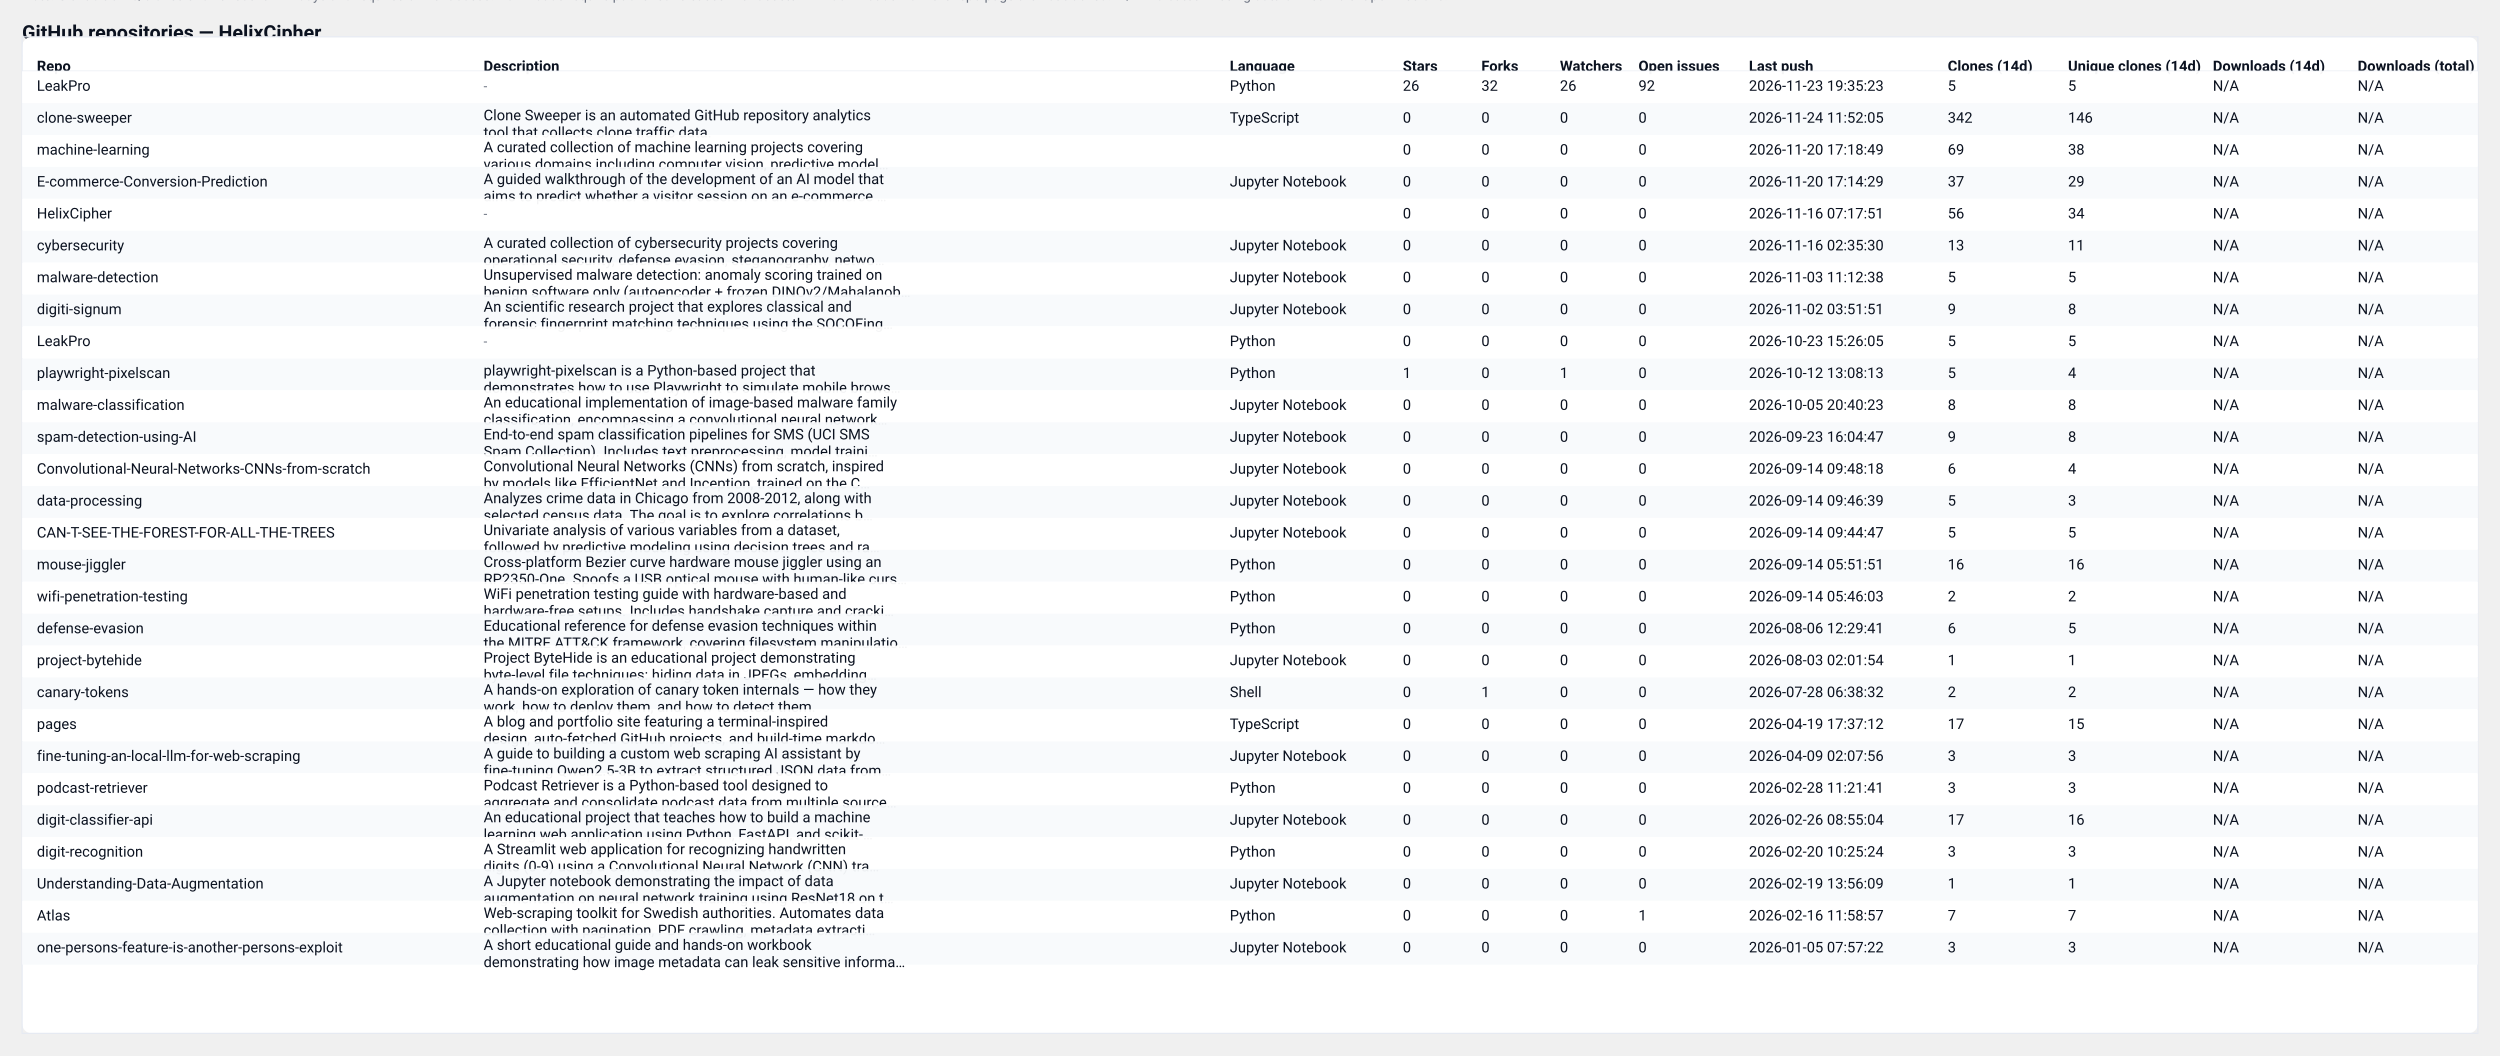
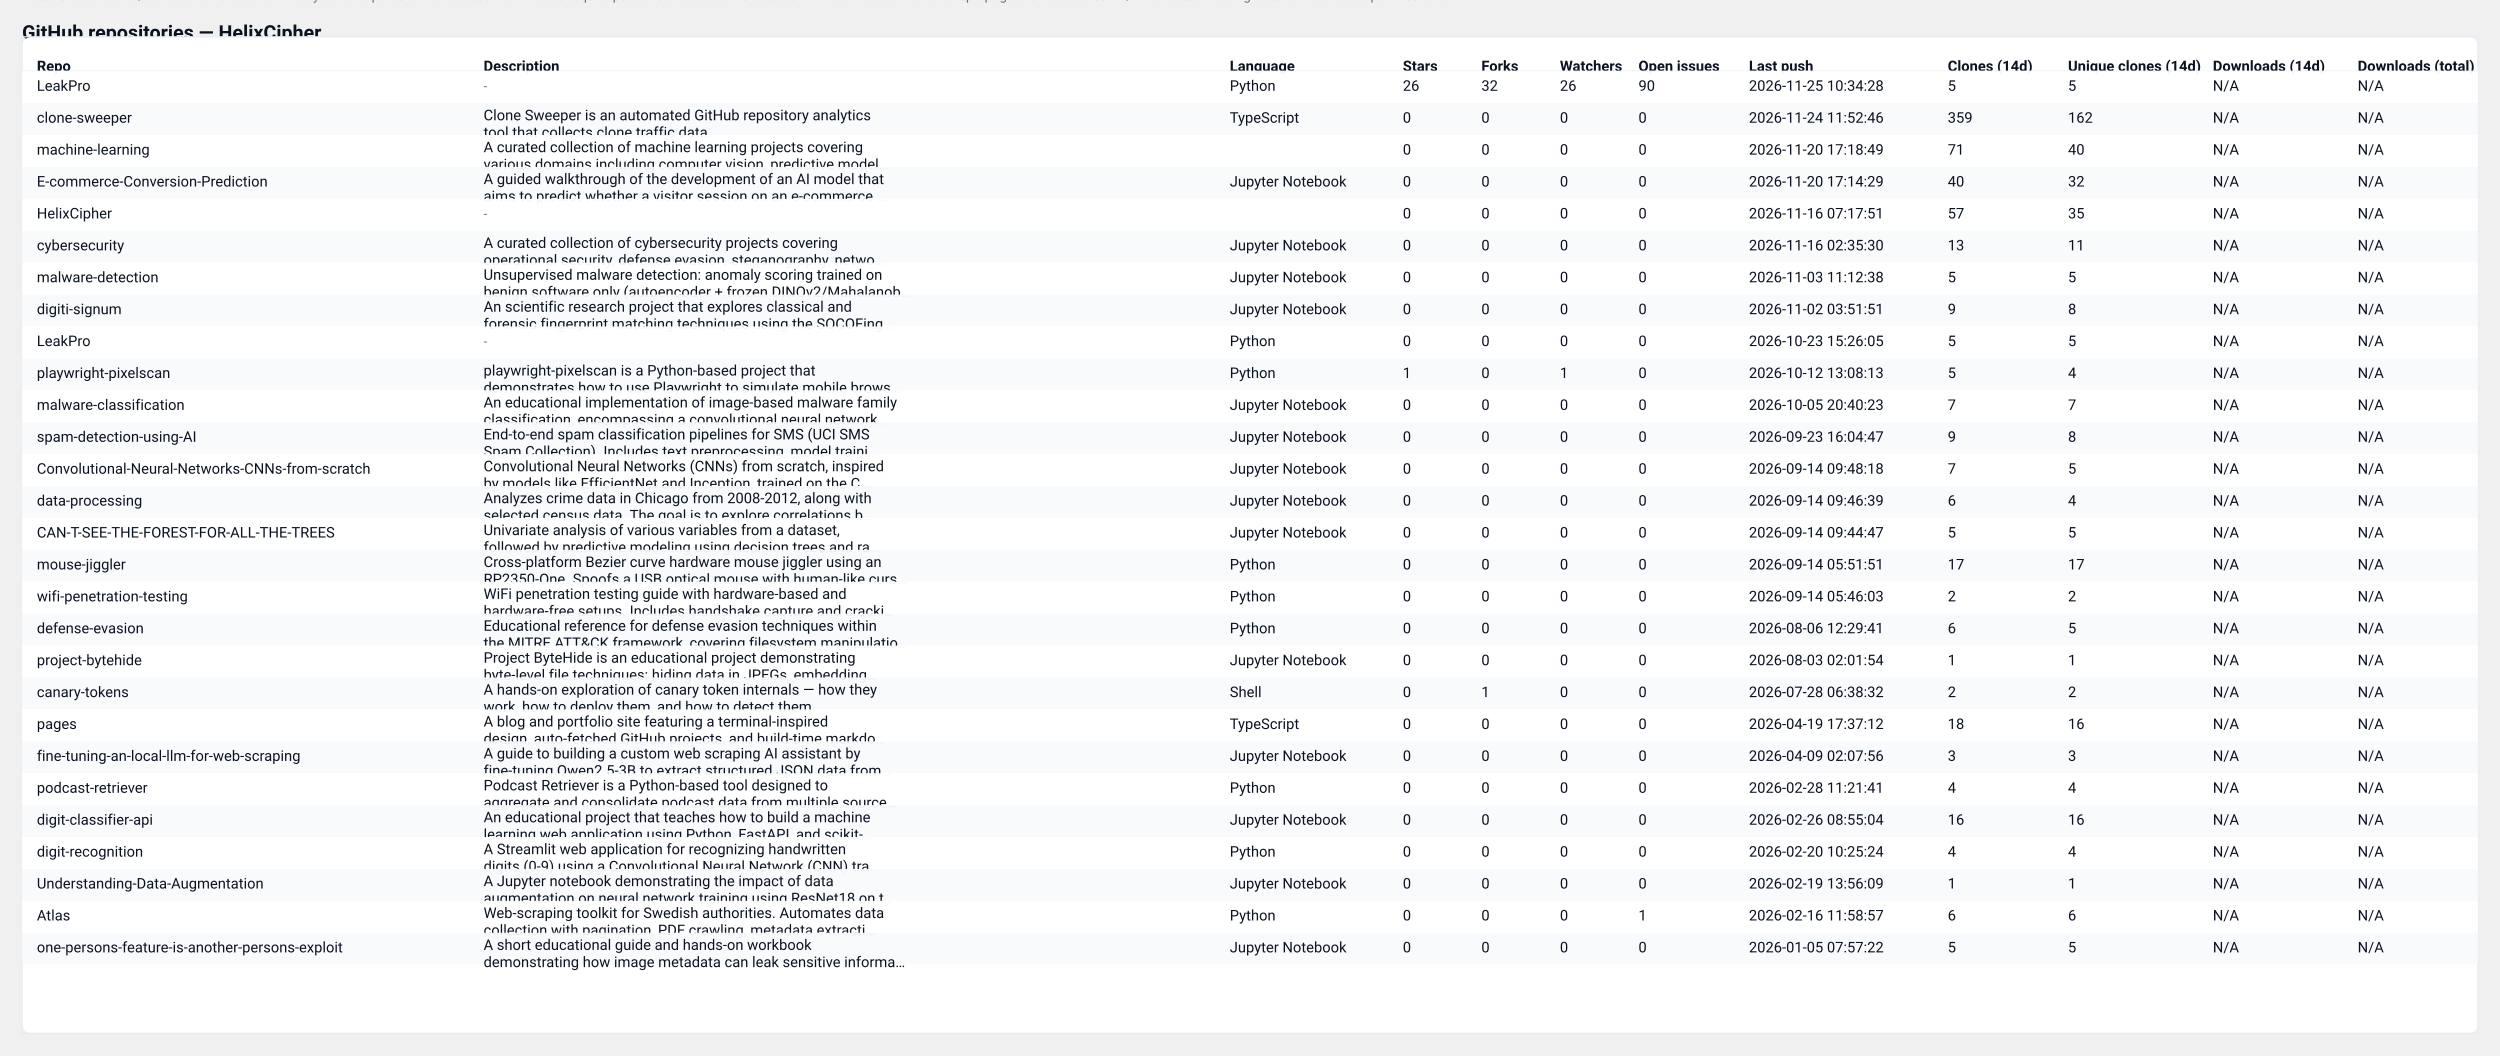
<svg xmlns="http://www.w3.org/2000/svg" width="2037" height="860" viewBox="0 0 2037 860" role="img" aria-label="GitHub repository clones table">
  <style>
  .card { font-family: "Segoe UI", Roboto, "Helvetica Neue", Arial, sans-serif; }
  .title { font-weight:700; font-size:16px; fill: #0b1220; }
  .meta  { font-size:12px; fill:#374151; opacity:0.9; }
  .th    { font-size:12px; font-weight:700; fill:#0b1220; }
  .td    { font-size:12px; fill:#0b1220; }
  .muted { font-size:11px; fill:#6b7280; }
  .row-even { fill: #ffffff; }
  .row-odd  { fill: #f8fafc; }
  .table-border { stroke: #e6eaf2; stroke-width: 1; fill: none; }
  @media (prefers-color-scheme: dark) {
    .title, .meta, .th, .td, .muted { fill: #ffffff; }
    .row-even { fill: #0b1220; }
    .row-odd  { fill: #071026; }
    .table-border { stroke: #0f172a; }
  }
</style>
  <text x="18" y="32" class="title card">GitHub repositories — HelixCipher</text>
-   <text x="18" y="50" class="meta card">Generated: 2026-11-24T11:52:42.778364Z · Mode: Public repos only · Repos: 28 · Clones: 660 · Downloads: 0</text>
+   <text x="18" y="50" class="meta card">Generated: 2026-11-25T10:43:48.887203Z · Mode: Public repos only · Repos: 28 · Clones: 688 · Downloads: 0</text>
  <rect x="18" y="30" width="2001" height="812" rx="8" class="row-even" />
  <rect x="18" y="30" width="2001" height="812" class="table-border" />
  <text x="30" y="58" class="th card">Repo</text>
  <text x="394" y="58" class="th card">Description</text>
  <text x="1002" y="58" class="th card">Language</text>
  <text x="1143" y="58" class="th card">Stars</text>
  <text x="1207" y="58" class="th card">Forks</text>
  <text x="1271" y="58" class="th card">Watchers</text>
  <text x="1335" y="58" class="th card">Open issues</text>
  <text x="1425" y="58" class="th card">Last push</text>
  <text x="1587" y="58" class="th card">Clones (14d)</text>
  <text x="1685" y="58" class="th card">Unique clones (14d)</text>
  <text x="1803" y="58" class="th card">Downloads (14d)</text>
  <text x="1921" y="58" class="th card">Downloads (total)</text>
  <line x1="18" y1="58" x2="2019" y2="58" stroke="#e6eaf2" />
  <rect x="18" y="58" width="2001" height="26" class="row-even" opacity="0.95" />
  <text x="30" y="74" class="td card">LeakPro</text>
  <text x="394" y="74" class="muted card">-</text>
  <text x="1002" y="74" class="td card">Python</text>
  <text x="1143" y="74" class="td card">26</text>
  <text x="1207" y="74" class="td card">32</text>
  <text x="1271" y="74" class="td card">26</text>
-   <text x="1335" y="74" class="td card">92</text>
-   <text x="1425" y="74" class="td card">2026-11-23 19:35:23</text>
+   <text x="1335" y="74" class="td card">90</text>
+   <text x="1425" y="74" class="td card">2026-11-25 10:34:28</text>
  <text x="1587" y="74" class="td card">5</text>
  <text x="1685" y="74" class="td card">5</text>
  <text x="1803" y="74" class="td card">N/A</text>
  <text x="1921" y="74" class="td card">N/A</text>
  <rect x="18" y="84" width="2001" height="26" class="row-odd" opacity="0.95" />
  <text x="30" y="100" class="td card">clone-sweeper</text>
  <text x="394" y="98" class="td card">Clone Sweeper is an automated GitHub repository analytics</text>
  <text x="394" y="112" class="td card">tool that collects clone traffic data.</text>
  <text x="1002" y="100" class="td card">TypeScript</text>
  <text x="1143" y="100" class="td card">0</text>
  <text x="1207" y="100" class="td card">0</text>
  <text x="1271" y="100" class="td card">0</text>
  <text x="1335" y="100" class="td card">0</text>
-   <text x="1425" y="100" class="td card">2026-11-24 11:52:05</text>
-   <text x="1587" y="100" class="td card">342</text>
-   <text x="1685" y="100" class="td card">146</text>
+   <text x="1425" y="100" class="td card">2026-11-24 11:52:46</text>
+   <text x="1587" y="100" class="td card">359</text>
+   <text x="1685" y="100" class="td card">162</text>
  <text x="1803" y="100" class="td card">N/A</text>
  <text x="1921" y="100" class="td card">N/A</text>
  <rect x="18" y="110" width="2001" height="26" class="row-even" opacity="0.95" />
  <text x="30" y="126" class="td card">machine-learning</text>
  <text x="394" y="124" class="td card">A curated collection of machine learning projects covering</text>
  <text x="394" y="138" class="td card">various domains including computer vision, predictive model…</text>
  <text x="1002" y="126" class="td card" />
  <text x="1143" y="126" class="td card">0</text>
  <text x="1207" y="126" class="td card">0</text>
  <text x="1271" y="126" class="td card">0</text>
  <text x="1335" y="126" class="td card">0</text>
  <text x="1425" y="126" class="td card">2026-11-20 17:18:49</text>
-   <text x="1587" y="126" class="td card">69</text>
-   <text x="1685" y="126" class="td card">38</text>
+   <text x="1587" y="126" class="td card">71</text>
+   <text x="1685" y="126" class="td card">40</text>
  <text x="1803" y="126" class="td card">N/A</text>
  <text x="1921" y="126" class="td card">N/A</text>
  <rect x="18" y="136" width="2001" height="26" class="row-odd" opacity="0.95" />
  <text x="30" y="152" class="td card">E-commerce-Conversion-Prediction</text>
  <text x="394" y="150" class="td card">A guided walkthrough of the development of an AI model that</text>
  <text x="394" y="164" class="td card">aims to predict whether a visitor session on an e-commerce …</text>
  <text x="1002" y="152" class="td card">Jupyter Notebook</text>
  <text x="1143" y="152" class="td card">0</text>
  <text x="1207" y="152" class="td card">0</text>
  <text x="1271" y="152" class="td card">0</text>
  <text x="1335" y="152" class="td card">0</text>
  <text x="1425" y="152" class="td card">2026-11-20 17:14:29</text>
-   <text x="1587" y="152" class="td card">37</text>
-   <text x="1685" y="152" class="td card">29</text>
+   <text x="1587" y="152" class="td card">40</text>
+   <text x="1685" y="152" class="td card">32</text>
  <text x="1803" y="152" class="td card">N/A</text>
  <text x="1921" y="152" class="td card">N/A</text>
  <rect x="18" y="162" width="2001" height="26" class="row-even" opacity="0.95" />
  <text x="30" y="178" class="td card">HelixCipher</text>
  <text x="394" y="178" class="muted card">-</text>
  <text x="1002" y="178" class="td card" />
  <text x="1143" y="178" class="td card">0</text>
  <text x="1207" y="178" class="td card">0</text>
  <text x="1271" y="178" class="td card">0</text>
  <text x="1335" y="178" class="td card">0</text>
  <text x="1425" y="178" class="td card">2026-11-16 07:17:51</text>
-   <text x="1587" y="178" class="td card">56</text>
-   <text x="1685" y="178" class="td card">34</text>
+   <text x="1587" y="178" class="td card">57</text>
+   <text x="1685" y="178" class="td card">35</text>
  <text x="1803" y="178" class="td card">N/A</text>
  <text x="1921" y="178" class="td card">N/A</text>
  <rect x="18" y="188" width="2001" height="26" class="row-odd" opacity="0.95" />
  <text x="30" y="204" class="td card">cybersecurity</text>
  <text x="394" y="202" class="td card">A curated collection of cybersecurity projects covering</text>
  <text x="394" y="216" class="td card">operational security, defense evasion, steganography, netwo…</text>
  <text x="1002" y="204" class="td card">Jupyter Notebook</text>
  <text x="1143" y="204" class="td card">0</text>
  <text x="1207" y="204" class="td card">0</text>
  <text x="1271" y="204" class="td card">0</text>
  <text x="1335" y="204" class="td card">0</text>
  <text x="1425" y="204" class="td card">2026-11-16 02:35:30</text>
  <text x="1587" y="204" class="td card">13</text>
  <text x="1685" y="204" class="td card">11</text>
  <text x="1803" y="204" class="td card">N/A</text>
  <text x="1921" y="204" class="td card">N/A</text>
  <rect x="18" y="214" width="2001" height="26" class="row-even" opacity="0.95" />
  <text x="30" y="230" class="td card">malware-detection</text>
  <text x="394" y="228" class="td card">Unsupervised malware detection: anomaly scoring trained on</text>
  <text x="394" y="242" class="td card">benign software only (autoencoder + frozen DINOv2/Mahalanob…</text>
  <text x="1002" y="230" class="td card">Jupyter Notebook</text>
  <text x="1143" y="230" class="td card">0</text>
  <text x="1207" y="230" class="td card">0</text>
  <text x="1271" y="230" class="td card">0</text>
  <text x="1335" y="230" class="td card">0</text>
  <text x="1425" y="230" class="td card">2026-11-03 11:12:38</text>
  <text x="1587" y="230" class="td card">5</text>
  <text x="1685" y="230" class="td card">5</text>
  <text x="1803" y="230" class="td card">N/A</text>
  <text x="1921" y="230" class="td card">N/A</text>
  <rect x="18" y="240" width="2001" height="26" class="row-odd" opacity="0.95" />
  <text x="30" y="256" class="td card">digiti-signum</text>
  <text x="394" y="254" class="td card">An scientific research project that explores classical and</text>
  <text x="394" y="268" class="td card">forensic fingerprint matching techniques using the SOCOFing…</text>
  <text x="1002" y="256" class="td card">Jupyter Notebook</text>
  <text x="1143" y="256" class="td card">0</text>
  <text x="1207" y="256" class="td card">0</text>
  <text x="1271" y="256" class="td card">0</text>
  <text x="1335" y="256" class="td card">0</text>
  <text x="1425" y="256" class="td card">2026-11-02 03:51:51</text>
  <text x="1587" y="256" class="td card">9</text>
  <text x="1685" y="256" class="td card">8</text>
  <text x="1803" y="256" class="td card">N/A</text>
  <text x="1921" y="256" class="td card">N/A</text>
  <rect x="18" y="266" width="2001" height="26" class="row-even" opacity="0.95" />
  <text x="30" y="282" class="td card">LeakPro</text>
  <text x="394" y="282" class="muted card">-</text>
  <text x="1002" y="282" class="td card">Python</text>
  <text x="1143" y="282" class="td card">0</text>
  <text x="1207" y="282" class="td card">0</text>
  <text x="1271" y="282" class="td card">0</text>
  <text x="1335" y="282" class="td card">0</text>
  <text x="1425" y="282" class="td card">2026-10-23 15:26:05</text>
  <text x="1587" y="282" class="td card">5</text>
  <text x="1685" y="282" class="td card">5</text>
  <text x="1803" y="282" class="td card">N/A</text>
  <text x="1921" y="282" class="td card">N/A</text>
  <rect x="18" y="292" width="2001" height="26" class="row-odd" opacity="0.95" />
  <text x="30" y="308" class="td card">playwright-pixelscan</text>
  <text x="394" y="306" class="td card">playwright-pixelscan is a Python-based project that</text>
  <text x="394" y="320" class="td card">demonstrates how to use Playwright to simulate mobile brows…</text>
  <text x="1002" y="308" class="td card">Python</text>
  <text x="1143" y="308" class="td card">1</text>
  <text x="1207" y="308" class="td card">0</text>
  <text x="1271" y="308" class="td card">1</text>
  <text x="1335" y="308" class="td card">0</text>
  <text x="1425" y="308" class="td card">2026-10-12 13:08:13</text>
  <text x="1587" y="308" class="td card">5</text>
  <text x="1685" y="308" class="td card">4</text>
  <text x="1803" y="308" class="td card">N/A</text>
  <text x="1921" y="308" class="td card">N/A</text>
  <rect x="18" y="318" width="2001" height="26" class="row-even" opacity="0.95" />
  <text x="30" y="334" class="td card">malware-classification</text>
  <text x="394" y="332" class="td card">An educational implementation of image-based malware family</text>
  <text x="394" y="346" class="td card">classification, encompassing a convolutional neural network…</text>
  <text x="1002" y="334" class="td card">Jupyter Notebook</text>
  <text x="1143" y="334" class="td card">0</text>
  <text x="1207" y="334" class="td card">0</text>
  <text x="1271" y="334" class="td card">0</text>
  <text x="1335" y="334" class="td card">0</text>
  <text x="1425" y="334" class="td card">2026-10-05 20:40:23</text>
-   <text x="1587" y="334" class="td card">8</text>
-   <text x="1685" y="334" class="td card">8</text>
+   <text x="1587" y="334" class="td card">7</text>
+   <text x="1685" y="334" class="td card">7</text>
  <text x="1803" y="334" class="td card">N/A</text>
  <text x="1921" y="334" class="td card">N/A</text>
  <rect x="18" y="344" width="2001" height="26" class="row-odd" opacity="0.95" />
  <text x="30" y="360" class="td card">spam-detection-using-AI</text>
  <text x="394" y="358" class="td card">End-to-end spam classification pipelines for SMS (UCI SMS</text>
  <text x="394" y="372" class="td card">Spam Collection). Includes text preprocessing, model traini…</text>
  <text x="1002" y="360" class="td card">Jupyter Notebook</text>
  <text x="1143" y="360" class="td card">0</text>
  <text x="1207" y="360" class="td card">0</text>
  <text x="1271" y="360" class="td card">0</text>
  <text x="1335" y="360" class="td card">0</text>
  <text x="1425" y="360" class="td card">2026-09-23 16:04:47</text>
  <text x="1587" y="360" class="td card">9</text>
  <text x="1685" y="360" class="td card">8</text>
  <text x="1803" y="360" class="td card">N/A</text>
  <text x="1921" y="360" class="td card">N/A</text>
  <rect x="18" y="370" width="2001" height="26" class="row-even" opacity="0.95" />
  <text x="30" y="386" class="td card">Convolutional-Neural-Networks-CNNs-from-scratch</text>
  <text x="394" y="384" class="td card">Convolutional Neural Networks (CNNs) from scratch, inspired</text>
  <text x="394" y="398" class="td card">by models like EfficientNet and Inception, trained on the C…</text>
  <text x="1002" y="386" class="td card">Jupyter Notebook</text>
  <text x="1143" y="386" class="td card">0</text>
  <text x="1207" y="386" class="td card">0</text>
  <text x="1271" y="386" class="td card">0</text>
  <text x="1335" y="386" class="td card">0</text>
  <text x="1425" y="386" class="td card">2026-09-14 09:48:18</text>
-   <text x="1587" y="386" class="td card">6</text>
-   <text x="1685" y="386" class="td card">4</text>
+   <text x="1587" y="386" class="td card">7</text>
+   <text x="1685" y="386" class="td card">5</text>
  <text x="1803" y="386" class="td card">N/A</text>
  <text x="1921" y="386" class="td card">N/A</text>
  <rect x="18" y="396" width="2001" height="26" class="row-odd" opacity="0.95" />
  <text x="30" y="412" class="td card">data-processing</text>
  <text x="394" y="410" class="td card">Analyzes crime data in Chicago from 2008-2012, along with</text>
  <text x="394" y="424" class="td card">selected census data. The goal is to explore correlations b…</text>
  <text x="1002" y="412" class="td card">Jupyter Notebook</text>
  <text x="1143" y="412" class="td card">0</text>
  <text x="1207" y="412" class="td card">0</text>
  <text x="1271" y="412" class="td card">0</text>
  <text x="1335" y="412" class="td card">0</text>
  <text x="1425" y="412" class="td card">2026-09-14 09:46:39</text>
-   <text x="1587" y="412" class="td card">5</text>
-   <text x="1685" y="412" class="td card">3</text>
+   <text x="1587" y="412" class="td card">6</text>
+   <text x="1685" y="412" class="td card">4</text>
  <text x="1803" y="412" class="td card">N/A</text>
  <text x="1921" y="412" class="td card">N/A</text>
  <rect x="18" y="422" width="2001" height="26" class="row-even" opacity="0.95" />
  <text x="30" y="438" class="td card">CAN-T-SEE-THE-FOREST-FOR-ALL-THE-TREES</text>
  <text x="394" y="436" class="td card">Univariate analysis of various variables from a dataset,</text>
  <text x="394" y="450" class="td card">followed by predictive modeling using decision trees and ra…</text>
  <text x="1002" y="438" class="td card">Jupyter Notebook</text>
  <text x="1143" y="438" class="td card">0</text>
  <text x="1207" y="438" class="td card">0</text>
  <text x="1271" y="438" class="td card">0</text>
  <text x="1335" y="438" class="td card">0</text>
  <text x="1425" y="438" class="td card">2026-09-14 09:44:47</text>
  <text x="1587" y="438" class="td card">5</text>
  <text x="1685" y="438" class="td card">5</text>
  <text x="1803" y="438" class="td card">N/A</text>
  <text x="1921" y="438" class="td card">N/A</text>
  <rect x="18" y="448" width="2001" height="26" class="row-odd" opacity="0.95" />
  <text x="30" y="464" class="td card">mouse-jiggler</text>
  <text x="394" y="462" class="td card">Cross-platform Bezier curve hardware mouse jiggler using an</text>
  <text x="394" y="476" class="td card">RP2350-One. Spoofs a USB optical mouse with human-like curs…</text>
  <text x="1002" y="464" class="td card">Python</text>
  <text x="1143" y="464" class="td card">0</text>
  <text x="1207" y="464" class="td card">0</text>
  <text x="1271" y="464" class="td card">0</text>
  <text x="1335" y="464" class="td card">0</text>
  <text x="1425" y="464" class="td card">2026-09-14 05:51:51</text>
-   <text x="1587" y="464" class="td card">16</text>
-   <text x="1685" y="464" class="td card">16</text>
+   <text x="1587" y="464" class="td card">17</text>
+   <text x="1685" y="464" class="td card">17</text>
  <text x="1803" y="464" class="td card">N/A</text>
  <text x="1921" y="464" class="td card">N/A</text>
  <rect x="18" y="474" width="2001" height="26" class="row-even" opacity="0.95" />
  <text x="30" y="490" class="td card">wifi-penetration-testing</text>
  <text x="394" y="488" class="td card">WiFi penetration testing guide with hardware-based and</text>
  <text x="394" y="502" class="td card">hardware-free setups. Includes handshake capture and cracki…</text>
  <text x="1002" y="490" class="td card">Python</text>
  <text x="1143" y="490" class="td card">0</text>
  <text x="1207" y="490" class="td card">0</text>
  <text x="1271" y="490" class="td card">0</text>
  <text x="1335" y="490" class="td card">0</text>
  <text x="1425" y="490" class="td card">2026-09-14 05:46:03</text>
  <text x="1587" y="490" class="td card">2</text>
  <text x="1685" y="490" class="td card">2</text>
  <text x="1803" y="490" class="td card">N/A</text>
  <text x="1921" y="490" class="td card">N/A</text>
  <rect x="18" y="500" width="2001" height="26" class="row-odd" opacity="0.95" />
  <text x="30" y="516" class="td card">defense-evasion</text>
  <text x="394" y="514" class="td card">Educational reference for defense evasion techniques within</text>
  <text x="394" y="528" class="td card">the MITRE ATT&amp;CK framework, covering filesystem manipulatio…</text>
  <text x="1002" y="516" class="td card">Python</text>
  <text x="1143" y="516" class="td card">0</text>
  <text x="1207" y="516" class="td card">0</text>
  <text x="1271" y="516" class="td card">0</text>
  <text x="1335" y="516" class="td card">0</text>
  <text x="1425" y="516" class="td card">2026-08-06 12:29:41</text>
  <text x="1587" y="516" class="td card">6</text>
  <text x="1685" y="516" class="td card">5</text>
  <text x="1803" y="516" class="td card">N/A</text>
  <text x="1921" y="516" class="td card">N/A</text>
  <rect x="18" y="526" width="2001" height="26" class="row-even" opacity="0.95" />
  <text x="30" y="542" class="td card">project-bytehide</text>
  <text x="394" y="540" class="td card">Project ByteHide is an educational project demonstrating</text>
  <text x="394" y="554" class="td card">byte-level file techniques: hiding data in JPEGs, embedding…</text>
  <text x="1002" y="542" class="td card">Jupyter Notebook</text>
  <text x="1143" y="542" class="td card">0</text>
  <text x="1207" y="542" class="td card">0</text>
  <text x="1271" y="542" class="td card">0</text>
  <text x="1335" y="542" class="td card">0</text>
  <text x="1425" y="542" class="td card">2026-08-03 02:01:54</text>
  <text x="1587" y="542" class="td card">1</text>
  <text x="1685" y="542" class="td card">1</text>
  <text x="1803" y="542" class="td card">N/A</text>
  <text x="1921" y="542" class="td card">N/A</text>
  <rect x="18" y="552" width="2001" height="26" class="row-odd" opacity="0.95" />
  <text x="30" y="568" class="td card">canary-tokens</text>
  <text x="394" y="566" class="td card">A hands-on exploration of canary token internals — how they</text>
  <text x="394" y="580" class="td card">work, how to deploy them, and how to detect them.</text>
  <text x="1002" y="568" class="td card">Shell</text>
  <text x="1143" y="568" class="td card">0</text>
  <text x="1207" y="568" class="td card">1</text>
  <text x="1271" y="568" class="td card">0</text>
  <text x="1335" y="568" class="td card">0</text>
  <text x="1425" y="568" class="td card">2026-07-28 06:38:32</text>
  <text x="1587" y="568" class="td card">2</text>
  <text x="1685" y="568" class="td card">2</text>
  <text x="1803" y="568" class="td card">N/A</text>
  <text x="1921" y="568" class="td card">N/A</text>
  <rect x="18" y="578" width="2001" height="26" class="row-even" opacity="0.95" />
  <text x="30" y="594" class="td card">pages</text>
  <text x="394" y="592" class="td card">A blog and portfolio site featuring a terminal-inspired</text>
  <text x="394" y="606" class="td card">design, auto-fetched GitHub projects, and build-time markdo…</text>
  <text x="1002" y="594" class="td card">TypeScript</text>
  <text x="1143" y="594" class="td card">0</text>
  <text x="1207" y="594" class="td card">0</text>
  <text x="1271" y="594" class="td card">0</text>
  <text x="1335" y="594" class="td card">0</text>
  <text x="1425" y="594" class="td card">2026-04-19 17:37:12</text>
-   <text x="1587" y="594" class="td card">17</text>
-   <text x="1685" y="594" class="td card">15</text>
+   <text x="1587" y="594" class="td card">18</text>
+   <text x="1685" y="594" class="td card">16</text>
  <text x="1803" y="594" class="td card">N/A</text>
  <text x="1921" y="594" class="td card">N/A</text>
  <rect x="18" y="604" width="2001" height="26" class="row-odd" opacity="0.95" />
  <text x="30" y="620" class="td card">fine-tuning-an-local-llm-for-web-scraping</text>
  <text x="394" y="618" class="td card">A guide to building a custom web scraping AI assistant by</text>
  <text x="394" y="632" class="td card">fine-tuning Qwen2.5-3B to extract structured JSON data from…</text>
  <text x="1002" y="620" class="td card">Jupyter Notebook</text>
  <text x="1143" y="620" class="td card">0</text>
  <text x="1207" y="620" class="td card">0</text>
  <text x="1271" y="620" class="td card">0</text>
  <text x="1335" y="620" class="td card">0</text>
  <text x="1425" y="620" class="td card">2026-04-09 02:07:56</text>
  <text x="1587" y="620" class="td card">3</text>
  <text x="1685" y="620" class="td card">3</text>
  <text x="1803" y="620" class="td card">N/A</text>
  <text x="1921" y="620" class="td card">N/A</text>
  <rect x="18" y="630" width="2001" height="26" class="row-even" opacity="0.95" />
  <text x="30" y="646" class="td card">podcast-retriever</text>
  <text x="394" y="644" class="td card">Podcast Retriever is a Python-based tool designed to</text>
  <text x="394" y="658" class="td card">aggregate and consolidate podcast data from multiple source…</text>
  <text x="1002" y="646" class="td card">Python</text>
  <text x="1143" y="646" class="td card">0</text>
  <text x="1207" y="646" class="td card">0</text>
  <text x="1271" y="646" class="td card">0</text>
  <text x="1335" y="646" class="td card">0</text>
  <text x="1425" y="646" class="td card">2026-02-28 11:21:41</text>
-   <text x="1587" y="646" class="td card">3</text>
-   <text x="1685" y="646" class="td card">3</text>
+   <text x="1587" y="646" class="td card">4</text>
+   <text x="1685" y="646" class="td card">4</text>
  <text x="1803" y="646" class="td card">N/A</text>
  <text x="1921" y="646" class="td card">N/A</text>
  <rect x="18" y="656" width="2001" height="26" class="row-odd" opacity="0.95" />
  <text x="30" y="672" class="td card">digit-classifier-api</text>
  <text x="394" y="670" class="td card">An educational project that teaches how to build a machine</text>
  <text x="394" y="684" class="td card">learning web application using Python, FastAPI, and scikit-…</text>
  <text x="1002" y="672" class="td card">Jupyter Notebook</text>
  <text x="1143" y="672" class="td card">0</text>
  <text x="1207" y="672" class="td card">0</text>
  <text x="1271" y="672" class="td card">0</text>
  <text x="1335" y="672" class="td card">0</text>
  <text x="1425" y="672" class="td card">2026-02-26 08:55:04</text>
-   <text x="1587" y="672" class="td card">17</text>
+   <text x="1587" y="672" class="td card">16</text>
  <text x="1685" y="672" class="td card">16</text>
  <text x="1803" y="672" class="td card">N/A</text>
  <text x="1921" y="672" class="td card">N/A</text>
  <rect x="18" y="682" width="2001" height="26" class="row-even" opacity="0.95" />
  <text x="30" y="698" class="td card">digit-recognition</text>
  <text x="394" y="696" class="td card">A Streamlit web application for recognizing handwritten</text>
  <text x="394" y="710" class="td card">digits (0-9) using a Convolutional Neural Network (CNN) tra…</text>
  <text x="1002" y="698" class="td card">Python</text>
  <text x="1143" y="698" class="td card">0</text>
  <text x="1207" y="698" class="td card">0</text>
  <text x="1271" y="698" class="td card">0</text>
  <text x="1335" y="698" class="td card">0</text>
  <text x="1425" y="698" class="td card">2026-02-20 10:25:24</text>
-   <text x="1587" y="698" class="td card">3</text>
-   <text x="1685" y="698" class="td card">3</text>
+   <text x="1587" y="698" class="td card">4</text>
+   <text x="1685" y="698" class="td card">4</text>
  <text x="1803" y="698" class="td card">N/A</text>
  <text x="1921" y="698" class="td card">N/A</text>
  <rect x="18" y="708" width="2001" height="26" class="row-odd" opacity="0.95" />
  <text x="30" y="724" class="td card">Understanding-Data-Augmentation</text>
  <text x="394" y="722" class="td card">A Jupyter notebook demonstrating the impact of data</text>
  <text x="394" y="736" class="td card">augmentation on neural network training using ResNet18 on t…</text>
  <text x="1002" y="724" class="td card">Jupyter Notebook</text>
  <text x="1143" y="724" class="td card">0</text>
  <text x="1207" y="724" class="td card">0</text>
  <text x="1271" y="724" class="td card">0</text>
  <text x="1335" y="724" class="td card">0</text>
  <text x="1425" y="724" class="td card">2026-02-19 13:56:09</text>
  <text x="1587" y="724" class="td card">1</text>
  <text x="1685" y="724" class="td card">1</text>
  <text x="1803" y="724" class="td card">N/A</text>
  <text x="1921" y="724" class="td card">N/A</text>
  <rect x="18" y="734" width="2001" height="26" class="row-even" opacity="0.95" />
  <text x="30" y="750" class="td card">Atlas</text>
  <text x="394" y="748" class="td card">Web-scraping toolkit for Swedish authorities. Automates data</text>
  <text x="394" y="762" class="td card">collection with pagination, PDF crawling, metadata extracti…</text>
  <text x="1002" y="750" class="td card">Python</text>
  <text x="1143" y="750" class="td card">0</text>
  <text x="1207" y="750" class="td card">0</text>
  <text x="1271" y="750" class="td card">0</text>
  <text x="1335" y="750" class="td card">1</text>
  <text x="1425" y="750" class="td card">2026-02-16 11:58:57</text>
-   <text x="1587" y="750" class="td card">7</text>
-   <text x="1685" y="750" class="td card">7</text>
+   <text x="1587" y="750" class="td card">6</text>
+   <text x="1685" y="750" class="td card">6</text>
  <text x="1803" y="750" class="td card">N/A</text>
  <text x="1921" y="750" class="td card">N/A</text>
  <rect x="18" y="760" width="2001" height="26" class="row-odd" opacity="0.95" />
  <text x="30" y="776" class="td card">one-persons-feature-is-another-persons-exploit</text>
  <text x="394" y="774" class="td card">A short educational guide and hands-on workbook</text>
  <text x="394" y="788" class="td card">demonstrating how image metadata can leak sensitive informa…</text>
  <text x="1002" y="776" class="td card">Jupyter Notebook</text>
  <text x="1143" y="776" class="td card">0</text>
  <text x="1207" y="776" class="td card">0</text>
  <text x="1271" y="776" class="td card">0</text>
  <text x="1335" y="776" class="td card">0</text>
  <text x="1425" y="776" class="td card">2026-01-05 07:57:22</text>
-   <text x="1587" y="776" class="td card">3</text>
-   <text x="1685" y="776" class="td card">3</text>
+   <text x="1587" y="776" class="td card">5</text>
+   <text x="1685" y="776" class="td card">5</text>
  <text x="1803" y="776" class="td card">N/A</text>
  <text x="1921" y="776" class="td card">N/A</text>
  <text x="18" y="" class="muted card">Note: GitHub traffic/clones shows recent ~14 days and requires owner access. Downloads require published releases with assets - ZIP downloads from the repo page are not tracked. 'N/A' indicates missing data or insufficient permissions.</text>
</svg>
